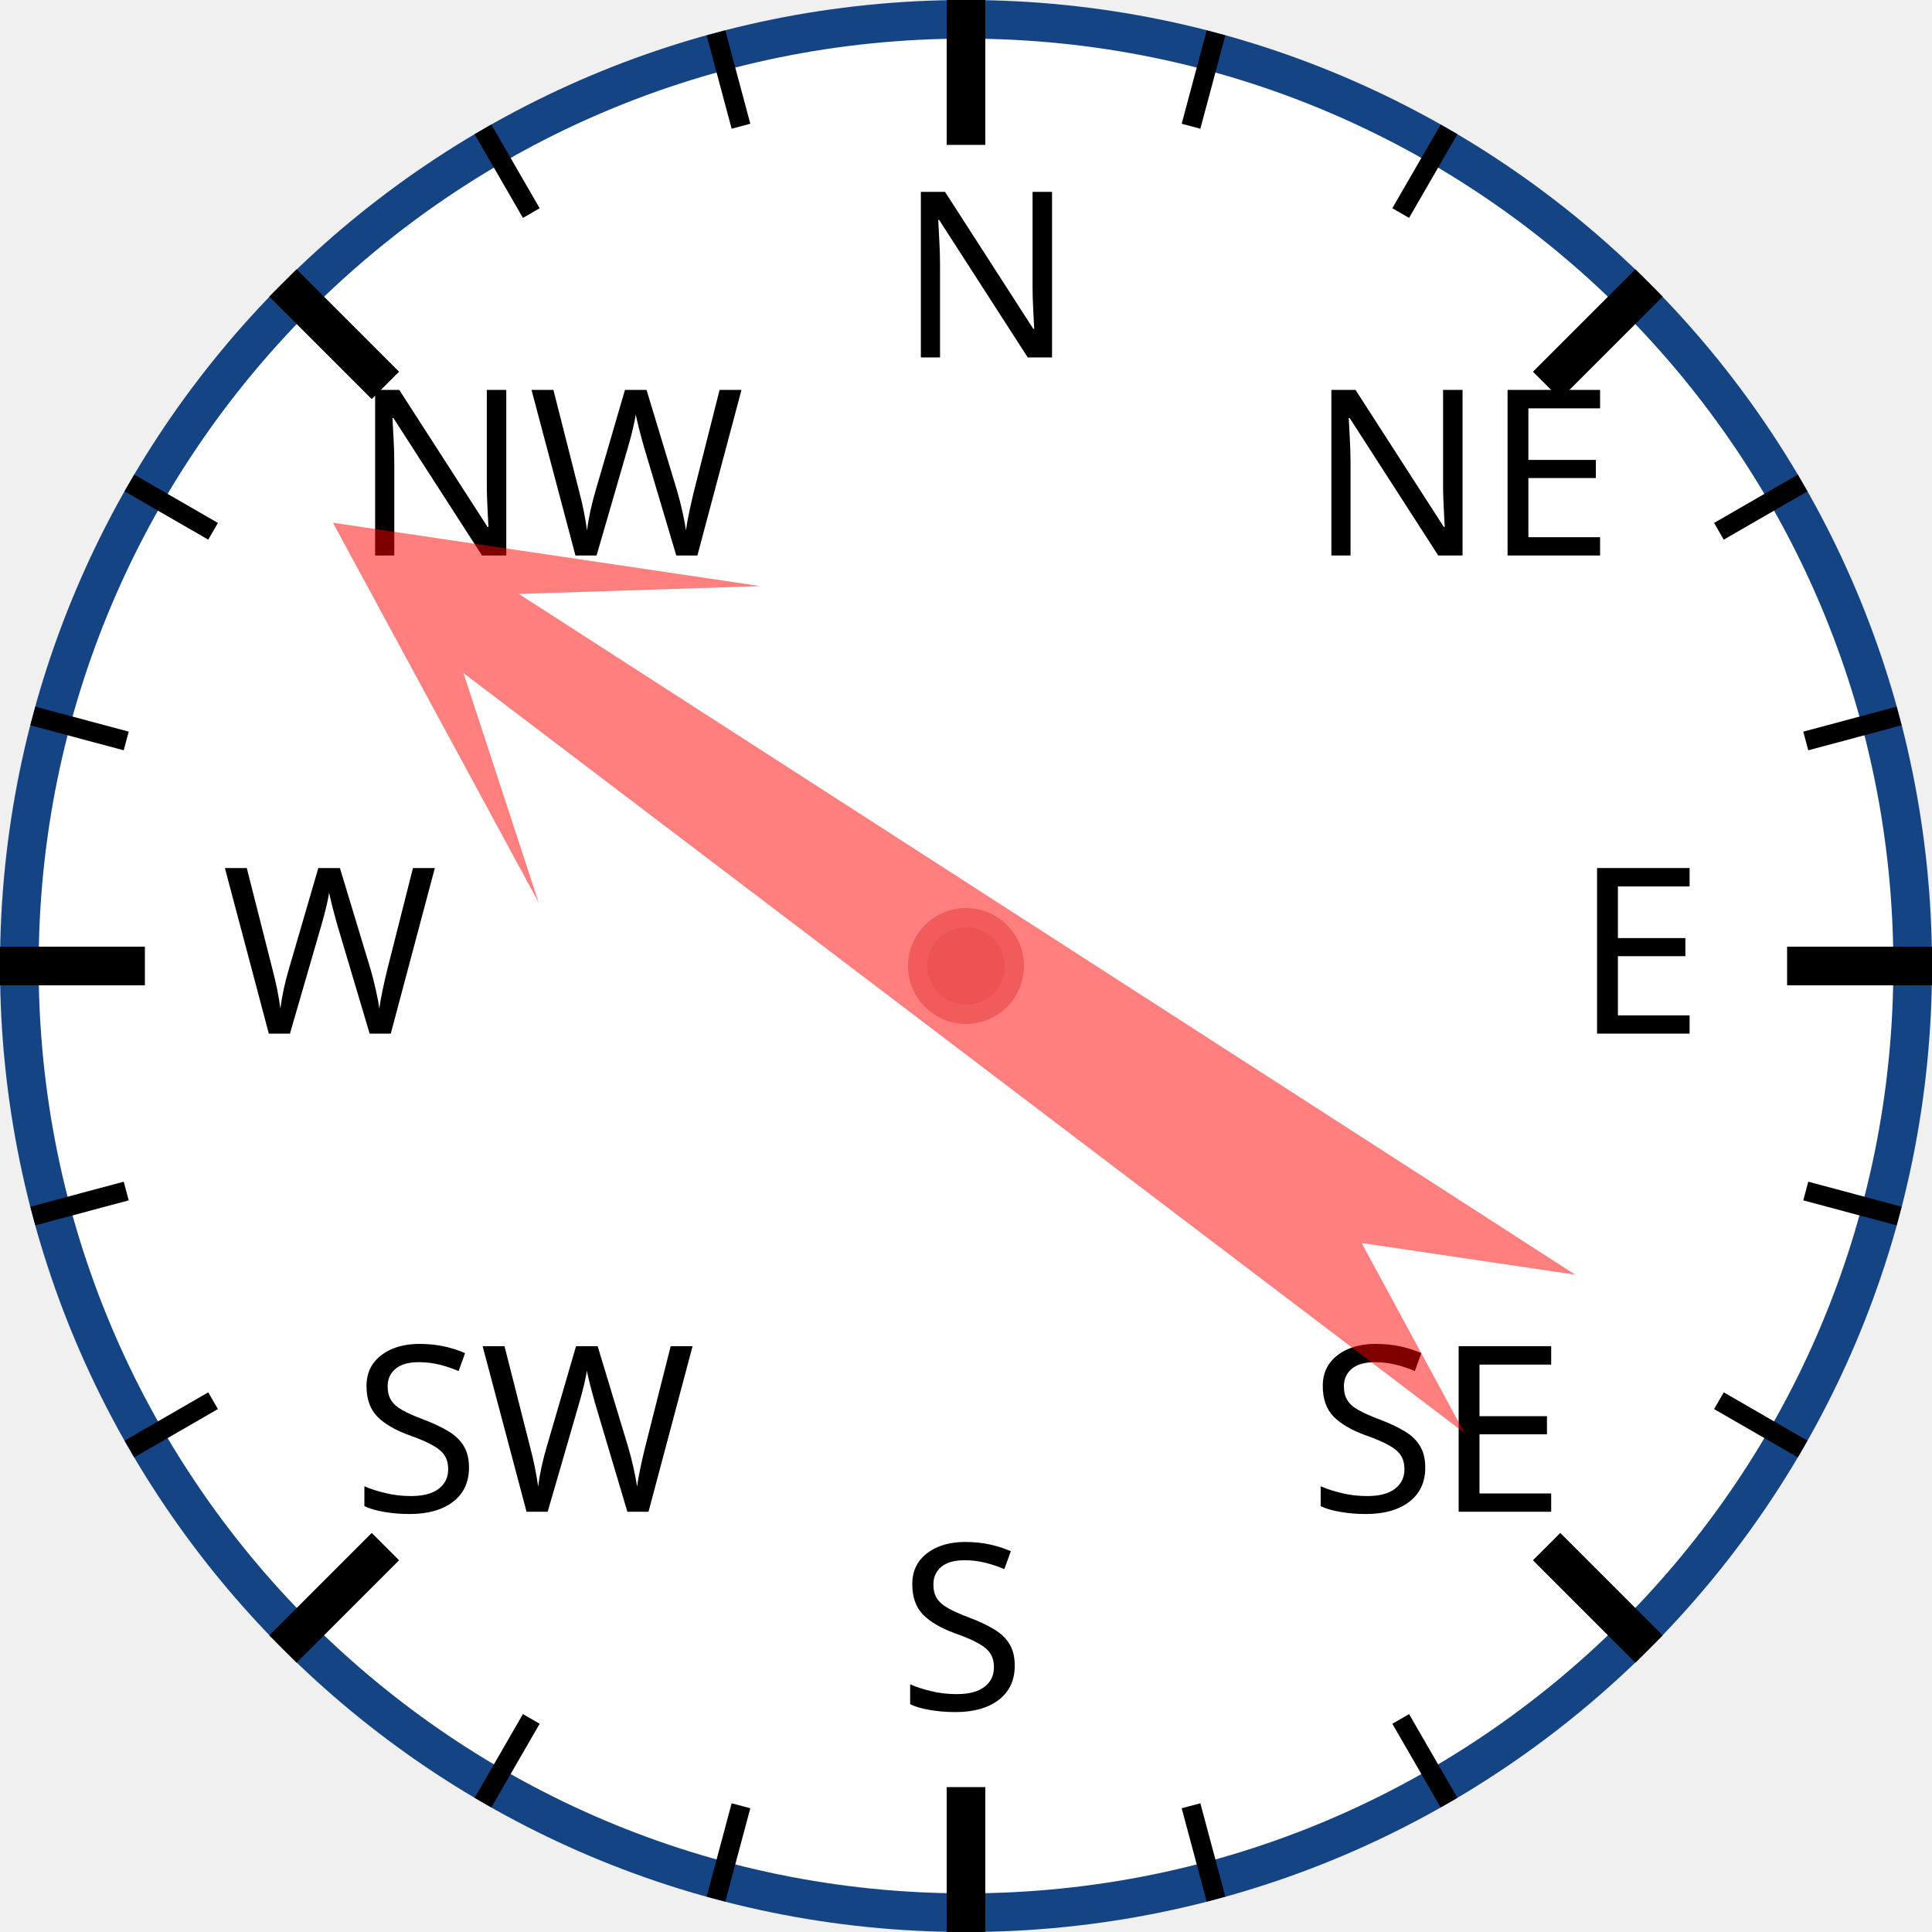
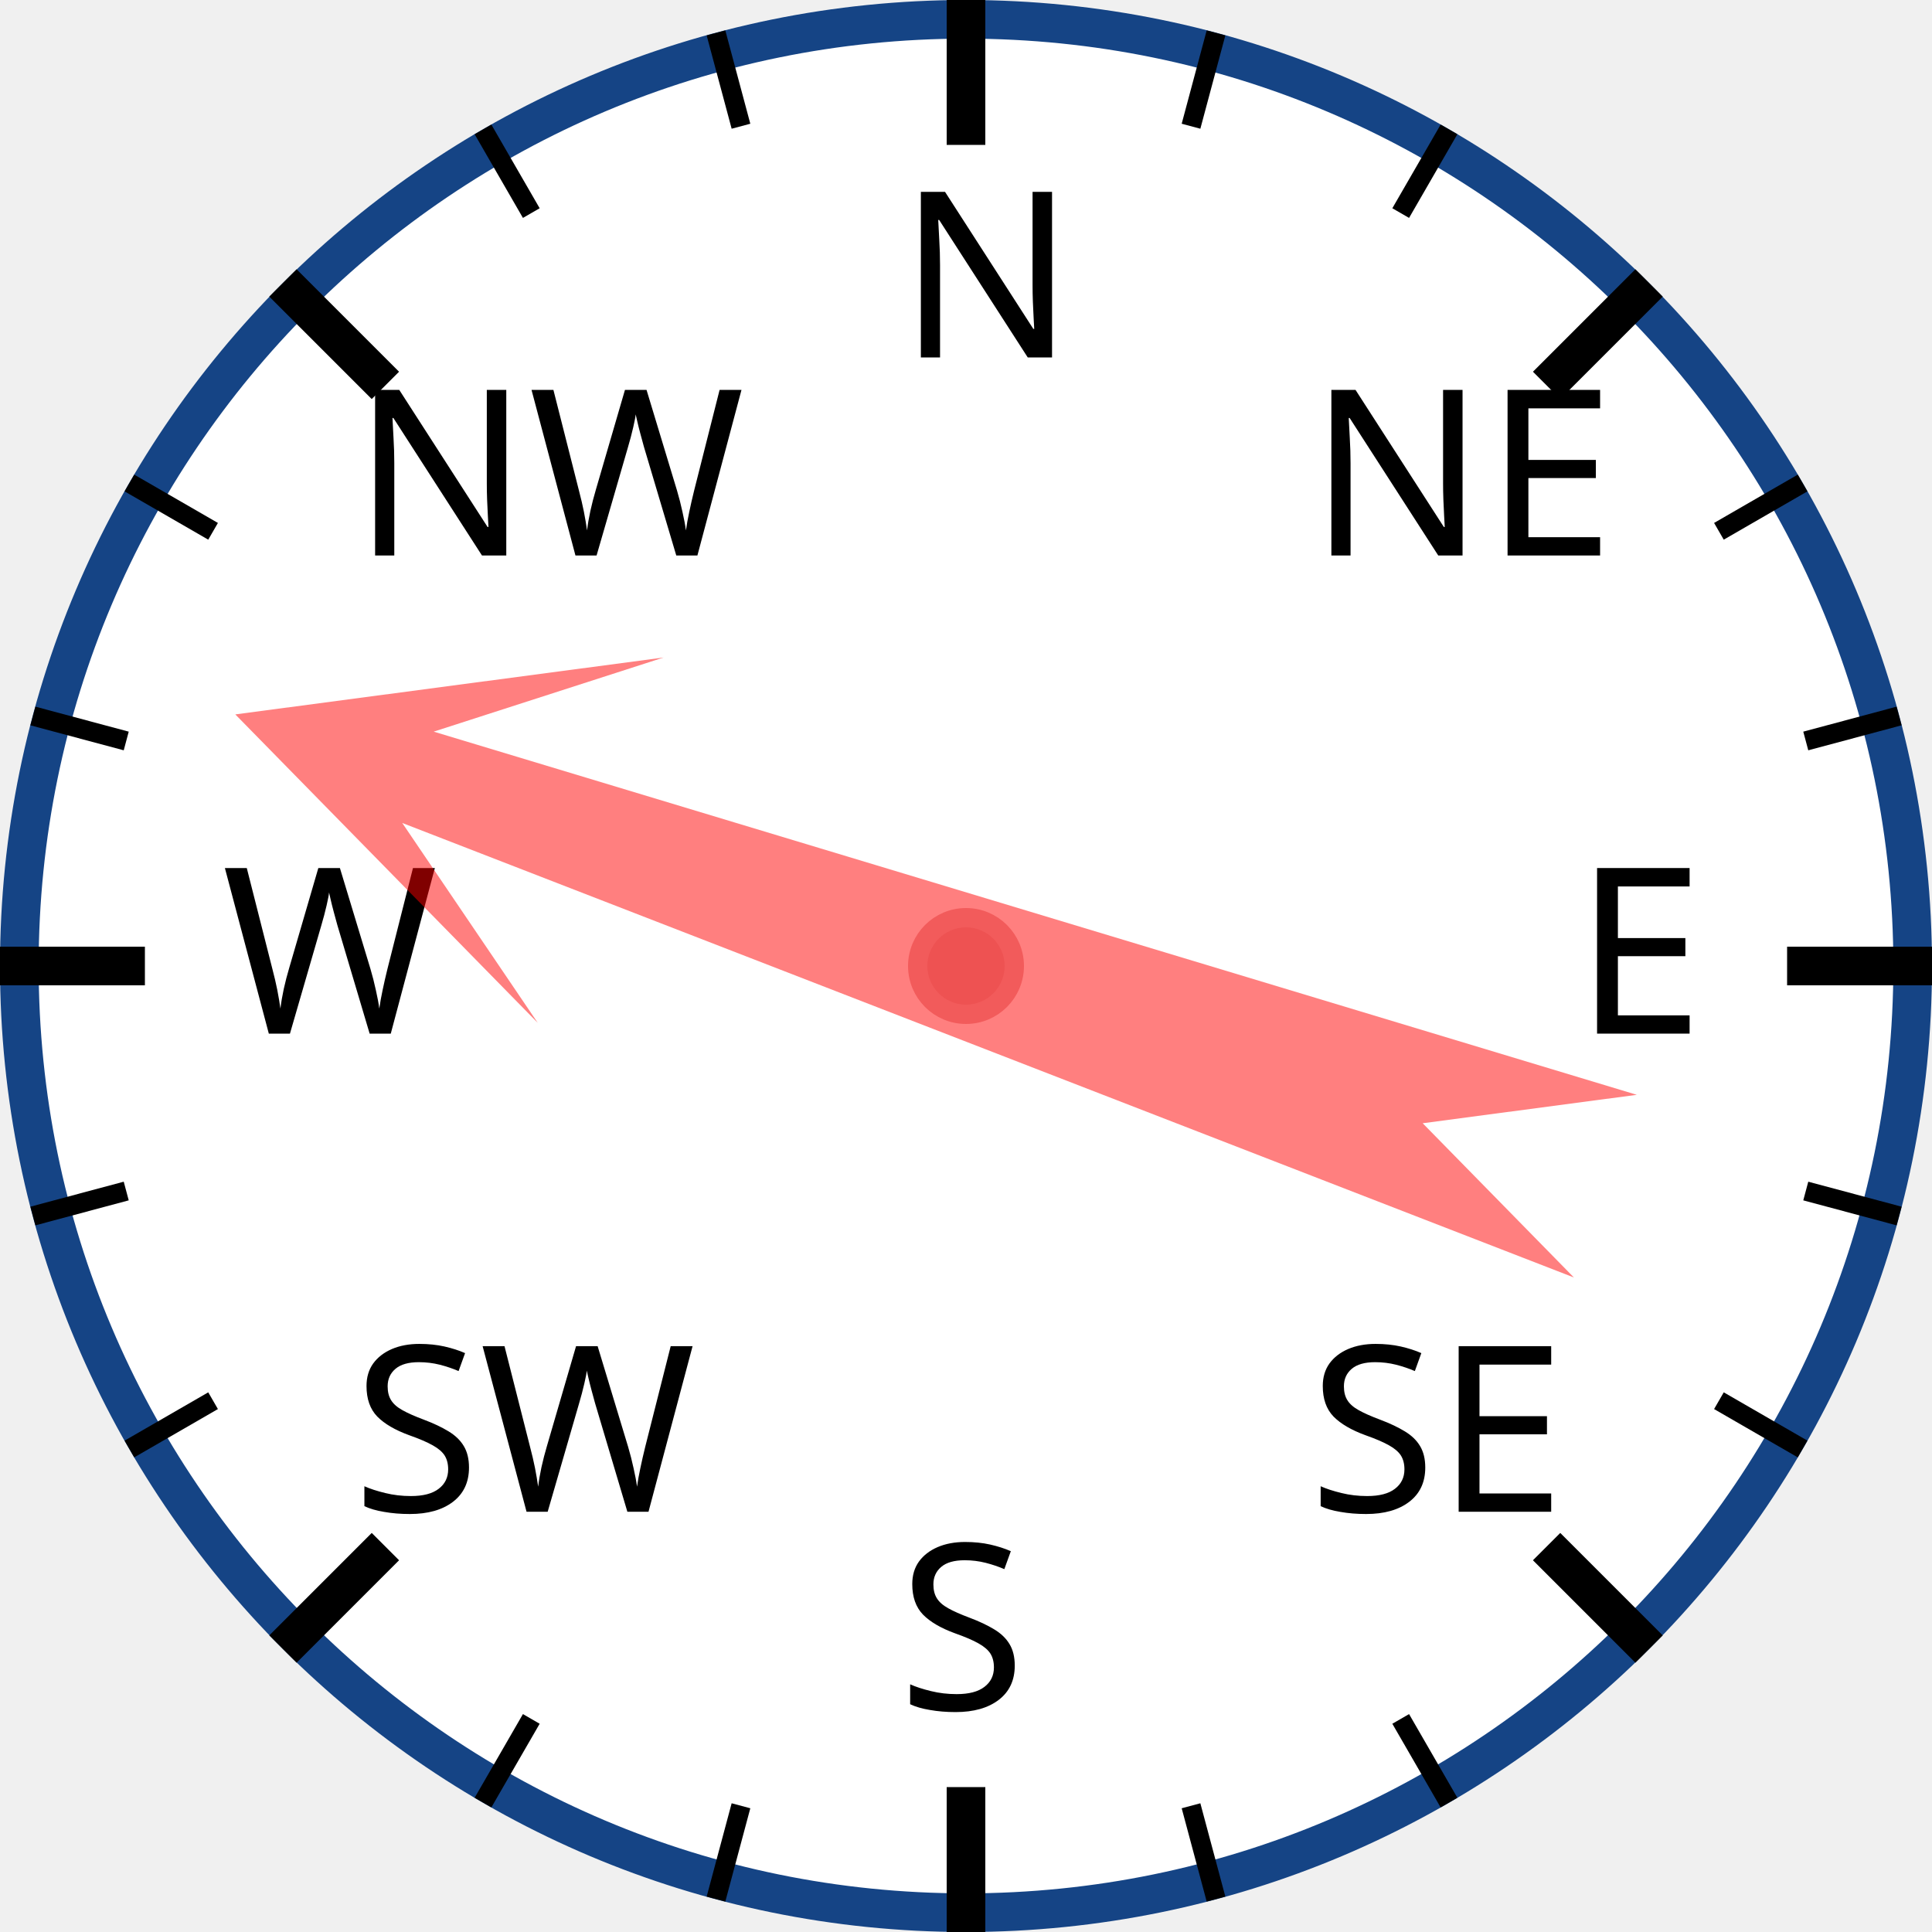
<svg xmlns="http://www.w3.org/2000/svg" width="120px" height="120px" viewBox="0 0 200 200">
  <circle cx="100" cy="100" r="98" style="fill: white; stroke: #154485; stroke-width: 4;" />
  <text x="93.0" y="37.0" style="font-family: sans-serif; font-size: 18pt;">N</text>
  <line x1="100.0" y1="0.0" x2="100.0" y2="15.0" style="stroke: black; stroke-width: 4;" />
  <line x1="74.118" y1="3.407" x2="76.706" y2="13.067" style="stroke: black; stroke-width: 2;" />
  <line x1="50" y1="13.397" x2="55" y2="22.058" style="stroke: black; stroke-width: 2;" />
  <text x="36.503" y="57.503" style="font-family: sans-serif; font-size: 18pt;">NW</text>
  <line x1="29.289" y1="29.289" x2="39.896" y2="39.896" style="stroke: black; stroke-width: 4;" />
  <line x1="13.397" y1="50" x2="22.058" y2="55" style="stroke: black; stroke-width: 2;" />
  <line x1="3.407" y1="74.118" x2="13.067" y2="76.706" style="stroke: black; stroke-width: 2;" />
  <text x="23.0" y="107.0" style="font-family: sans-serif; font-size: 18pt;">W</text>
  <line x1="0.0" y1="100.0" x2="15.0" y2="100.0" style="stroke: black; stroke-width: 4;" />
  <line x1="3.407" y1="125.882" x2="13.067" y2="123.294" style="stroke: black; stroke-width: 2;" />
  <line x1="13.397" y1="150" x2="22.058" y2="145" style="stroke: black; stroke-width: 2;" />
  <text x="36.503" y="156.497" style="font-family: sans-serif; font-size: 18pt;">SW</text>
  <line x1="29.289" y1="170.711" x2="39.896" y2="160.104" style="stroke: black; stroke-width: 4;" />
  <line x1="50" y1="186.603" x2="55" y2="177.942" style="stroke: black; stroke-width: 2;" />
  <line x1="74.118" y1="196.593" x2="76.706" y2="186.933" style="stroke: black; stroke-width: 2;" />
  <text x="93" y="177.0" style="font-family: sans-serif; font-size: 18pt;">S</text>
  <line x1="100" y1="200.0" x2="100" y2="185.0" style="stroke: black; stroke-width: 4;" />
  <line x1="125.882" y1="196.593" x2="123.294" y2="186.933" style="stroke: black; stroke-width: 2;" />
  <line x1="150.0" y1="186.603" x2="145.0" y2="177.942" style="stroke: black; stroke-width: 2;" />
  <text x="135.497" y="156.497" style="font-family: sans-serif; font-size: 18pt;">SE</text>
  <line x1="170.711" y1="170.711" x2="160.104" y2="160.104" style="stroke: black; stroke-width: 4;" />
  <line x1="186.603" y1="150" x2="177.942" y2="145" style="stroke: black; stroke-width: 2;" />
  <line x1="196.593" y1="125.882" x2="186.933" y2="123.294" style="stroke: black; stroke-width: 2;" />
  <text x="163.0" y="107" style="font-family: sans-serif; font-size: 18pt;">E</text>
  <line x1="200.0" y1="100" x2="185.0" y2="100" style="stroke: black; stroke-width: 4;" />
  <line x1="196.593" y1="74.118" x2="186.933" y2="76.706" style="stroke: black; stroke-width: 2;" />
  <line x1="186.603" y1="50" x2="177.942" y2="55" style="stroke: black; stroke-width: 2;" />
  <text x="135.497" y="57.503" style="font-family: sans-serif; font-size: 18pt;">NE</text>
  <line x1="170.711" y1="29.289" x2="160.104" y2="39.896" style="stroke: black; stroke-width: 4;" />
  <line x1="150" y1="13.397" x2="145" y2="22.058" style="stroke: black; stroke-width: 2;" />
  <line x1="125.882" y1="3.407" x2="123.294" y2="13.067" style="stroke: black; stroke-width: 2;" />
-   <polygon points="100 20 120 60 105 40 110 170 100 150 90 170 95 40 80 60" style="fill: red; fill-opacity: 0.5;" transform="rotate(305,100,100)" />
+   <polygon points="100 20 120 60 105 40 110 170 100 150 90 170 95 40 80 60" style="fill: red; fill-opacity: 0.5;" transform="rotate(289,100,100)" />
  <circle cx="100" cy="100" r="5" style="fill: #EE5252; stroke: #F25B5B; stroke-width: 2;" />
</svg>
